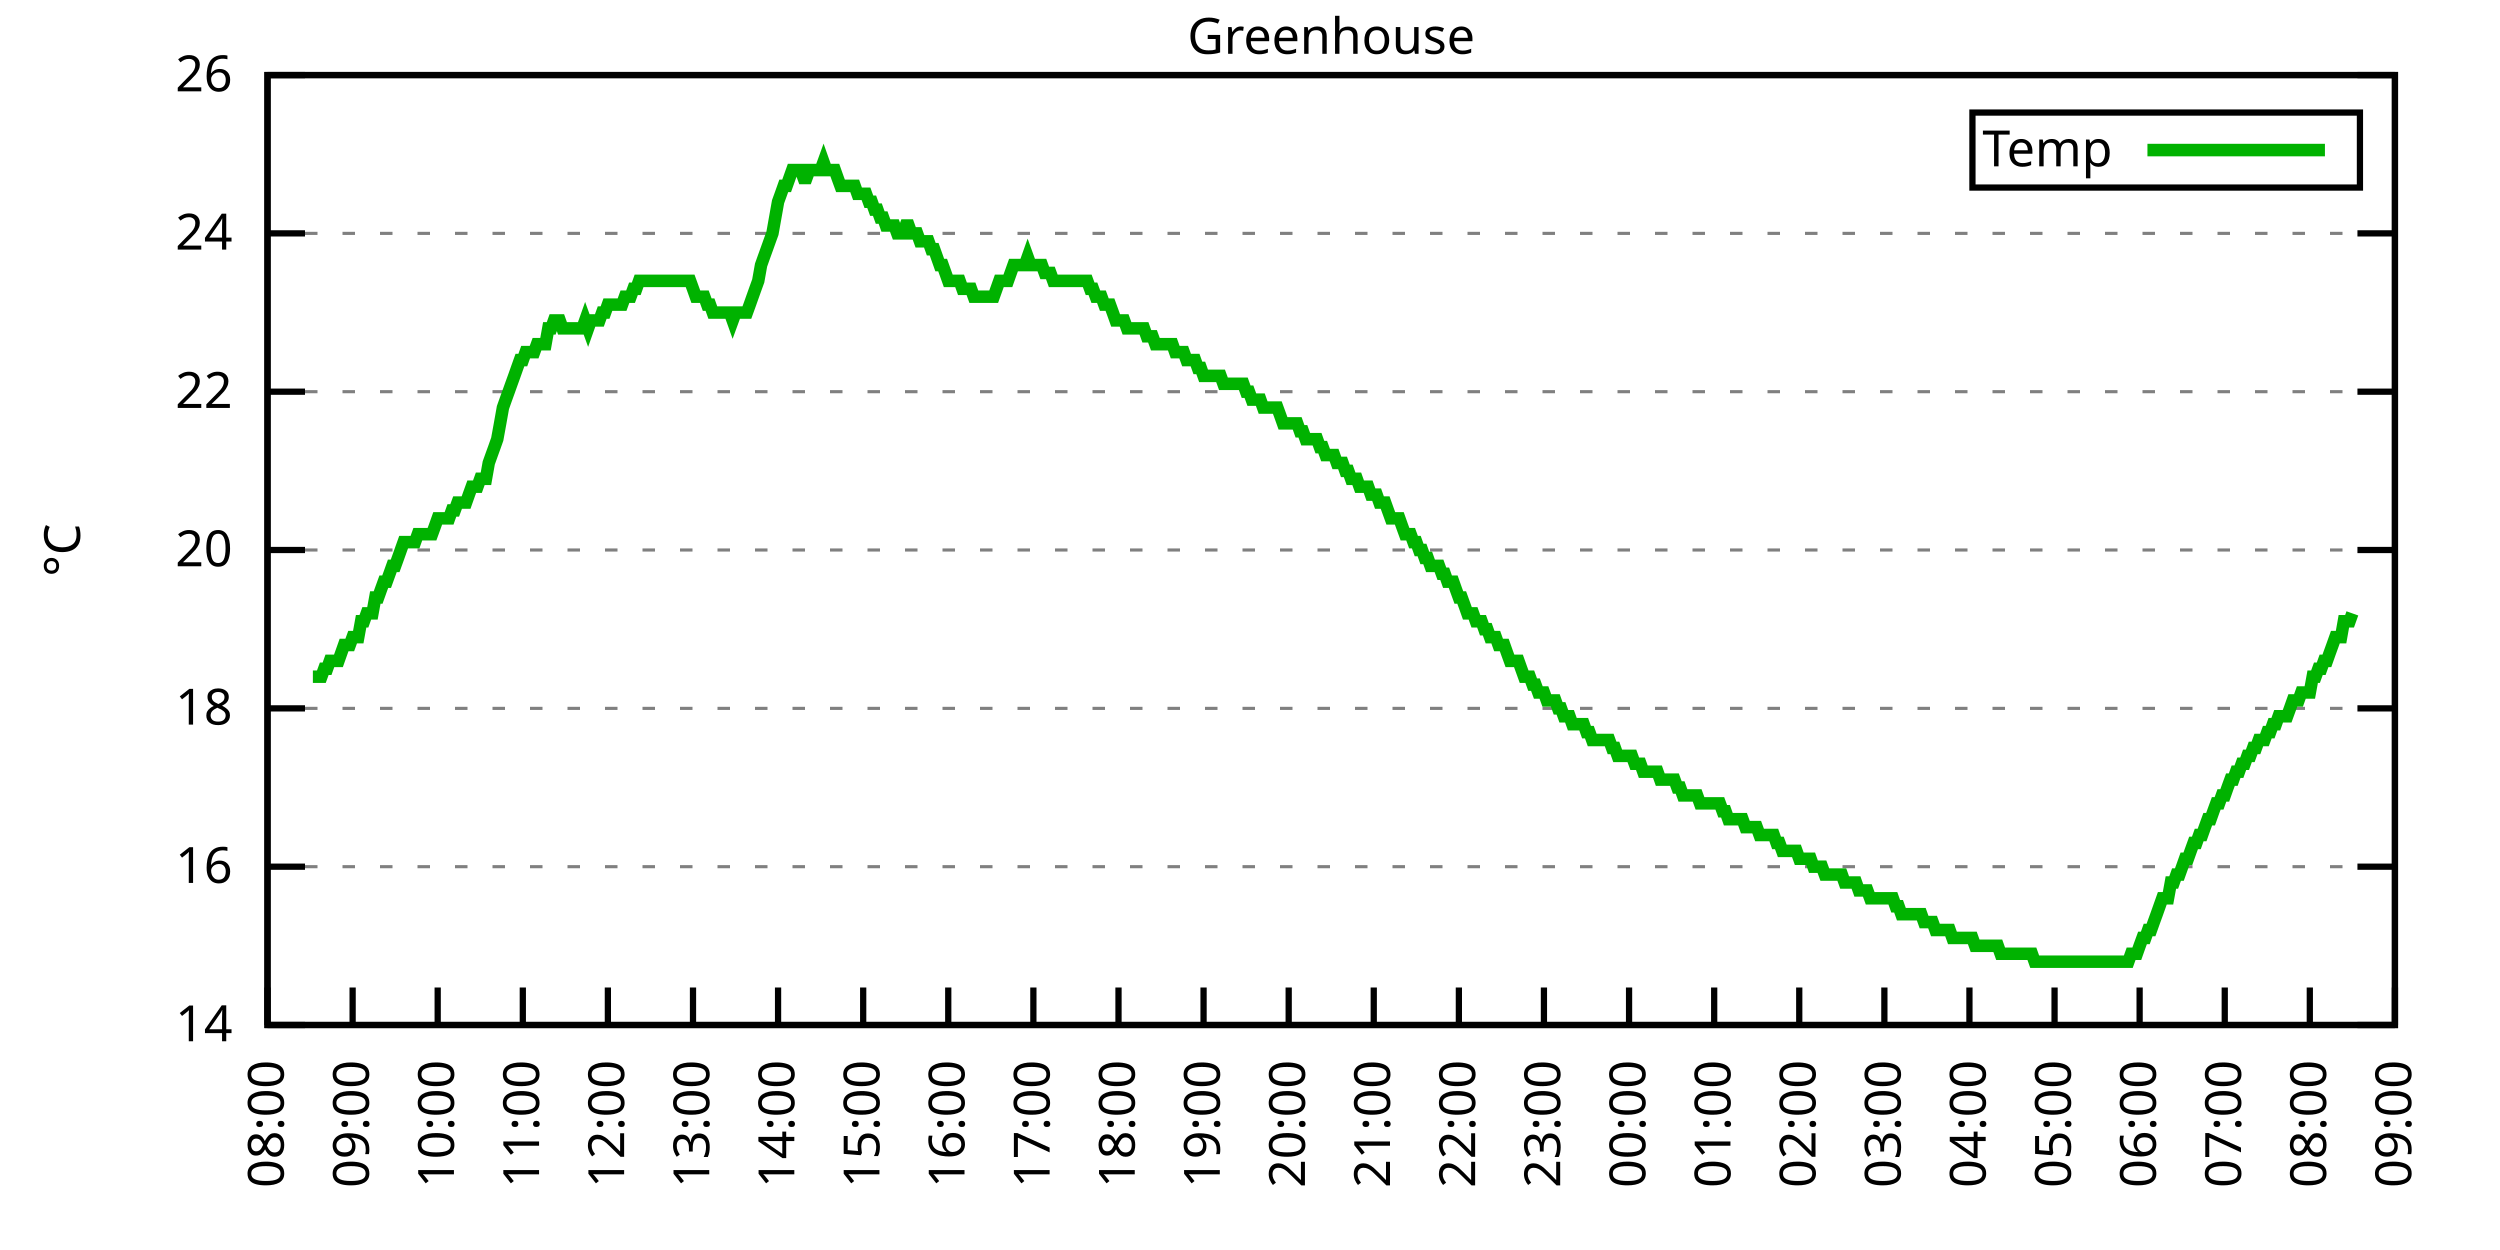
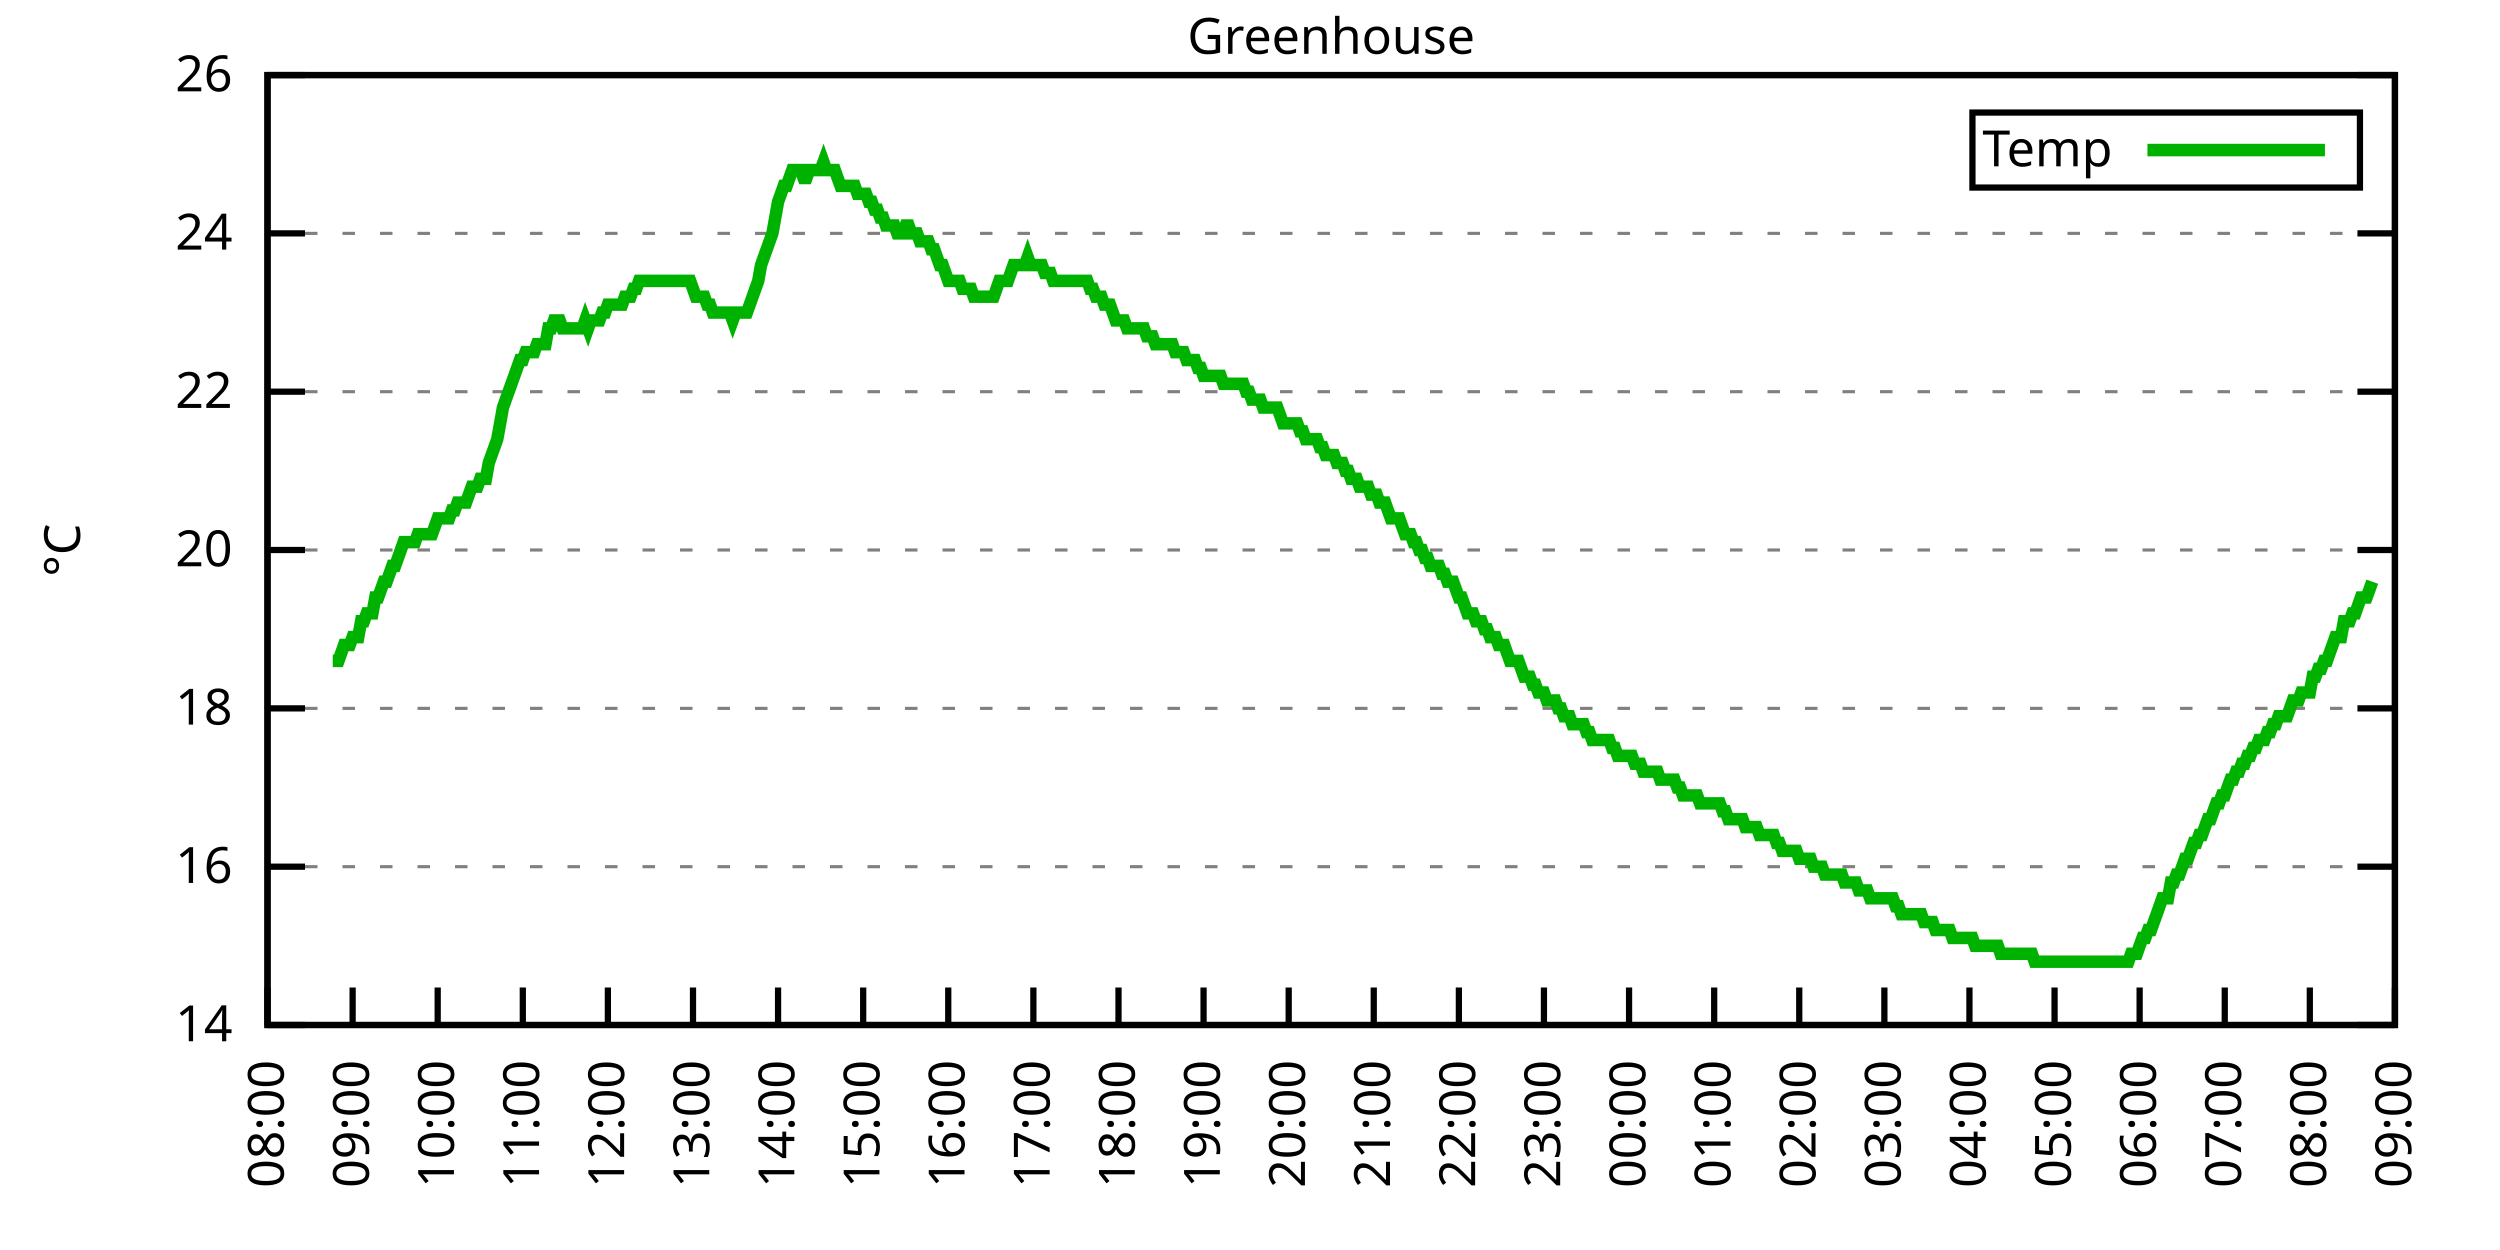
<svg xmlns="http://www.w3.org/2000/svg" xmlns:xlink="http://www.w3.org/1999/xlink" width="400" height="200" viewBox="0 0 400 200">
  <g id="gnuplot_canvas">
    <rect x="0" y="0" width="400" height="200" fill="none" />
    <defs>
      <circle id="gpDot" r="0.5" stroke-width="0.5" stroke="currentColor" />
      <path id="gpPt0" stroke-width="0.333" stroke="currentColor" d="M-1,0 h2 M0,-1 v2" />
      <path id="gpPt1" stroke-width="0.333" stroke="currentColor" d="M-1,-1 L1,1 M1,-1 L-1,1" />
      <path id="gpPt2" stroke-width="0.333" stroke="currentColor" d="M-1,0 L1,0 M0,-1 L0,1 M-1,-1 L1,1 M-1,1 L1,-1" />
      <rect id="gpPt3" stroke-width="0.333" stroke="currentColor" x="-1" y="-1" width="2" height="2" />
      <rect id="gpPt4" stroke-width="0.333" stroke="currentColor" fill="currentColor" x="-1" y="-1" width="2" height="2" />
      <circle id="gpPt5" stroke-width="0.333" stroke="currentColor" cx="0" cy="0" r="1" />
      <use xlink:href="#gpPt5" id="gpPt6" fill="currentColor" stroke="none" />
      <path id="gpPt7" stroke-width="0.333" stroke="currentColor" d="M0,-1.33 L-1.33,0.67 L1.33,0.67 z" />
      <use xlink:href="#gpPt7" id="gpPt8" fill="currentColor" stroke="none" />
      <use xlink:href="#gpPt7" id="gpPt9" stroke="currentColor" transform="rotate(180)" />
      <use xlink:href="#gpPt9" id="gpPt10" fill="currentColor" stroke="none" />
      <use xlink:href="#gpPt3" id="gpPt11" stroke="currentColor" transform="rotate(45)" />
      <use xlink:href="#gpPt11" id="gpPt12" fill="currentColor" stroke="none" />
      <path id="gpPt13" stroke-width="0.333" stroke="currentColor" d="M0,1.330 L1.265,0.411 L0.782,-1.067 L-0.782,-1.076 L-1.265,0.411 z" />
      <use xlink:href="#gpPt13" id="gpPt14" fill="currentColor" stroke="none" />
      <filter id="textbox" filterUnits="objectBoundingBox" x="0" y="0" height="1" width="1">
        <feFlood flood-color="white" flood-opacity="1" result="bgnd" />
        <feComposite in="SourceGraphic" in2="bgnd" operator="atop" />
      </filter>
      <filter id="greybox" filterUnits="objectBoundingBox" x="0" y="0" height="1" width="1">
        <feFlood flood-color="lightgrey" flood-opacity="1" result="grey" />
        <feComposite in="SourceGraphic" in2="grey" operator="atop" />
      </filter>
    </defs>
    <g fill="none" color="white" stroke="currentColor" stroke-width="1.00" stroke-linecap="butt" stroke-linejoin="miter">
</g>
    <g fill="none" color="black" stroke="currentColor" stroke-width="1.00" stroke-linecap="butt" stroke-linejoin="miter">
      <g stroke="none" shape-rendering="crispEdges">
        <polygon fill="rgb(255, 255, 255)" points="42.80,164.00 383.18,164.00 383.18,12.02 42.80,12.02 " />
      </g>
    </g>
    <g fill="none" color="black" stroke="currentColor" stroke-width="1.00" stroke-linecap="butt" stroke-linejoin="miter">
</g>
    <g fill="none" color="black" stroke="black" stroke-width="0.50" stroke-linecap="butt" stroke-linejoin="miter">
</g>
    <g fill="none" color="gray" stroke="currentColor" stroke-width="0.50" stroke-linecap="butt" stroke-linejoin="miter">
      <path stroke="gray" stroke-dasharray="2,4" class="gridline" d="M42.80,164.00 L383.19,164.00  " />
    </g>
    <g fill="none" color="gray" stroke="gray" stroke-width="1.00" stroke-linecap="butt" stroke-linejoin="miter">
</g>
    <g fill="none" color="black" stroke="currentColor" stroke-width="1.00" stroke-linecap="butt" stroke-linejoin="miter">
      <path stroke="black" d="M42.80,164.00 L48.80,164.00 M383.19,164.00 L377.19,164.00  " />
      <g transform="translate(37.20,166.60)" stroke="none" fill="black" font-family="Sans" font-size="8.00" text-anchor="end">
        <text>
          <tspan font-family="Sans"> 14</tspan>
        </text>
      </g>
    </g>
    <g fill="none" color="black" stroke="currentColor" stroke-width="1.00" stroke-linecap="butt" stroke-linejoin="miter">
</g>
    <g fill="none" color="black" stroke="black" stroke-width="0.50" stroke-linecap="butt" stroke-linejoin="miter">
</g>
    <g fill="none" color="gray" stroke="currentColor" stroke-width="0.50" stroke-linecap="butt" stroke-linejoin="miter">
      <path stroke="gray" stroke-dasharray="2,4" class="gridline" d="M42.80,138.67 L383.19,138.67  " />
    </g>
    <g fill="none" color="gray" stroke="gray" stroke-width="1.00" stroke-linecap="butt" stroke-linejoin="miter">
</g>
    <g fill="none" color="black" stroke="currentColor" stroke-width="1.00" stroke-linecap="butt" stroke-linejoin="miter">
      <path stroke="black" d="M42.80,138.67 L48.80,138.67 M383.19,138.67 L377.19,138.67  " />
      <g transform="translate(37.20,141.27)" stroke="none" fill="black" font-family="Sans" font-size="8.00" text-anchor="end">
        <text>
          <tspan font-family="Sans"> 16</tspan>
        </text>
      </g>
    </g>
    <g fill="none" color="black" stroke="currentColor" stroke-width="1.00" stroke-linecap="butt" stroke-linejoin="miter">
</g>
    <g fill="none" color="black" stroke="black" stroke-width="0.50" stroke-linecap="butt" stroke-linejoin="miter">
</g>
    <g fill="none" color="gray" stroke="currentColor" stroke-width="0.50" stroke-linecap="butt" stroke-linejoin="miter">
      <path stroke="gray" stroke-dasharray="2,4" class="gridline" d="M42.80,113.34 L383.19,113.34  " />
    </g>
    <g fill="none" color="gray" stroke="gray" stroke-width="1.00" stroke-linecap="butt" stroke-linejoin="miter">
</g>
    <g fill="none" color="black" stroke="currentColor" stroke-width="1.00" stroke-linecap="butt" stroke-linejoin="miter">
      <path stroke="black" d="M42.80,113.34 L48.80,113.34 M383.19,113.34 L377.19,113.34  " />
      <g transform="translate(37.20,115.94)" stroke="none" fill="black" font-family="Sans" font-size="8.00" text-anchor="end">
        <text>
          <tspan font-family="Sans"> 18</tspan>
        </text>
      </g>
    </g>
    <g fill="none" color="black" stroke="currentColor" stroke-width="1.00" stroke-linecap="butt" stroke-linejoin="miter">
</g>
    <g fill="none" color="black" stroke="black" stroke-width="0.50" stroke-linecap="butt" stroke-linejoin="miter">
</g>
    <g fill="none" color="gray" stroke="currentColor" stroke-width="0.50" stroke-linecap="butt" stroke-linejoin="miter">
      <path stroke="gray" stroke-dasharray="2,4" class="gridline" d="M42.80,88.00 L383.19,88.00  " />
    </g>
    <g fill="none" color="gray" stroke="gray" stroke-width="1.00" stroke-linecap="butt" stroke-linejoin="miter">
</g>
    <g fill="none" color="black" stroke="currentColor" stroke-width="1.00" stroke-linecap="butt" stroke-linejoin="miter">
      <path stroke="black" d="M42.80,88.00 L48.80,88.00 M383.19,88.00 L377.19,88.00  " />
      <g transform="translate(37.20,90.60)" stroke="none" fill="black" font-family="Sans" font-size="8.00" text-anchor="end">
        <text>
          <tspan font-family="Sans"> 20</tspan>
        </text>
      </g>
    </g>
    <g fill="none" color="black" stroke="currentColor" stroke-width="1.00" stroke-linecap="butt" stroke-linejoin="miter">
</g>
    <g fill="none" color="black" stroke="black" stroke-width="0.50" stroke-linecap="butt" stroke-linejoin="miter">
</g>
    <g fill="none" color="gray" stroke="currentColor" stroke-width="0.50" stroke-linecap="butt" stroke-linejoin="miter">
      <path stroke="gray" stroke-dasharray="2,4" class="gridline" d="M42.80,62.67 L383.19,62.67  " />
    </g>
    <g fill="none" color="gray" stroke="gray" stroke-width="1.00" stroke-linecap="butt" stroke-linejoin="miter">
</g>
    <g fill="none" color="black" stroke="currentColor" stroke-width="1.00" stroke-linecap="butt" stroke-linejoin="miter">
      <path stroke="black" d="M42.80,62.67 L48.80,62.67 M383.19,62.67 L377.19,62.67  " />
      <g transform="translate(37.20,65.27)" stroke="none" fill="black" font-family="Sans" font-size="8.00" text-anchor="end">
        <text>
          <tspan font-family="Sans"> 22</tspan>
        </text>
      </g>
    </g>
    <g fill="none" color="black" stroke="currentColor" stroke-width="1.00" stroke-linecap="butt" stroke-linejoin="miter">
</g>
    <g fill="none" color="black" stroke="black" stroke-width="0.50" stroke-linecap="butt" stroke-linejoin="miter">
</g>
    <g fill="none" color="gray" stroke="currentColor" stroke-width="0.50" stroke-linecap="butt" stroke-linejoin="miter">
      <path stroke="gray" stroke-dasharray="2,4" class="gridline" d="M42.80,37.34 L383.19,37.34  " />
    </g>
    <g fill="none" color="gray" stroke="gray" stroke-width="1.00" stroke-linecap="butt" stroke-linejoin="miter">
</g>
    <g fill="none" color="black" stroke="currentColor" stroke-width="1.00" stroke-linecap="butt" stroke-linejoin="miter">
      <path stroke="black" d="M42.80,37.34 L48.80,37.34 M383.19,37.34 L377.19,37.34  " />
      <g transform="translate(37.20,39.94)" stroke="none" fill="black" font-family="Sans" font-size="8.00" text-anchor="end">
        <text>
          <tspan font-family="Sans"> 24</tspan>
        </text>
      </g>
    </g>
    <g fill="none" color="black" stroke="currentColor" stroke-width="1.00" stroke-linecap="butt" stroke-linejoin="miter">
</g>
    <g fill="none" color="black" stroke="black" stroke-width="0.50" stroke-linecap="butt" stroke-linejoin="miter">
</g>
    <g fill="none" color="gray" stroke="currentColor" stroke-width="0.50" stroke-linecap="butt" stroke-linejoin="miter">
      <path stroke="gray" stroke-dasharray="2,4" class="gridline" d="M42.80,12.01 L383.19,12.01  " />
    </g>
    <g fill="none" color="gray" stroke="gray" stroke-width="1.00" stroke-linecap="butt" stroke-linejoin="miter">
</g>
    <g fill="none" color="black" stroke="currentColor" stroke-width="1.00" stroke-linecap="butt" stroke-linejoin="miter">
      <path stroke="black" d="M42.80,12.01 L48.80,12.01 M383.19,12.01 L377.19,12.01  " />
      <g transform="translate(37.20,14.61)" stroke="none" fill="black" font-family="Sans" font-size="8.00" text-anchor="end">
        <text>
          <tspan font-family="Sans"> 26</tspan>
        </text>
      </g>
    </g>
    <g fill="none" color="black" stroke="currentColor" stroke-width="1.00" stroke-linecap="butt" stroke-linejoin="miter">
      <path stroke="black" d="M42.80,164.00 L42.80,158.00  " />
      <g transform="translate(45.40,169.60) rotate(270.00)" stroke="none" fill="black" font-family="Sans" font-size="8.00" text-anchor="end">
        <text>
          <tspan font-family="Sans">08:00</tspan>
        </text>
      </g>
    </g>
    <g fill="none" color="black" stroke="currentColor" stroke-width="1.00" stroke-linecap="butt" stroke-linejoin="miter">
      <path stroke="black" d="M56.42,164.00 L56.42,158.00  " />
      <g transform="translate(59.02,169.60) rotate(270.00)" stroke="none" fill="black" font-family="Sans" font-size="8.00" text-anchor="end">
        <text>
          <tspan font-family="Sans">09:00</tspan>
        </text>
      </g>
    </g>
    <g fill="none" color="black" stroke="currentColor" stroke-width="1.00" stroke-linecap="butt" stroke-linejoin="miter">
      <path stroke="black" d="M70.03,164.00 L70.03,158.00  " />
      <g transform="translate(72.63,169.60) rotate(270.00)" stroke="none" fill="black" font-family="Sans" font-size="8.00" text-anchor="end">
        <text>
          <tspan font-family="Sans">10:00</tspan>
        </text>
      </g>
    </g>
    <g fill="none" color="black" stroke="currentColor" stroke-width="1.00" stroke-linecap="butt" stroke-linejoin="miter">
      <path stroke="black" d="M83.65,164.00 L83.65,158.00  " />
      <g transform="translate(86.25,169.60) rotate(270.00)" stroke="none" fill="black" font-family="Sans" font-size="8.00" text-anchor="end">
        <text>
          <tspan font-family="Sans">11:00</tspan>
        </text>
      </g>
    </g>
    <g fill="none" color="black" stroke="currentColor" stroke-width="1.00" stroke-linecap="butt" stroke-linejoin="miter">
      <path stroke="black" d="M97.26,164.00 L97.26,158.00  " />
      <g transform="translate(99.86,169.60) rotate(270.00)" stroke="none" fill="black" font-family="Sans" font-size="8.00" text-anchor="end">
        <text>
          <tspan font-family="Sans">12:00</tspan>
        </text>
      </g>
    </g>
    <g fill="none" color="black" stroke="currentColor" stroke-width="1.00" stroke-linecap="butt" stroke-linejoin="miter">
      <path stroke="black" d="M110.88,164.00 L110.88,158.00  " />
      <g transform="translate(113.48,169.60) rotate(270.00)" stroke="none" fill="black" font-family="Sans" font-size="8.00" text-anchor="end">
        <text>
          <tspan font-family="Sans">13:00</tspan>
        </text>
      </g>
    </g>
    <g fill="none" color="black" stroke="currentColor" stroke-width="1.00" stroke-linecap="butt" stroke-linejoin="miter">
      <path stroke="black" d="M124.49,164.00 L124.49,158.00  " />
      <g transform="translate(127.09,169.60) rotate(270.00)" stroke="none" fill="black" font-family="Sans" font-size="8.00" text-anchor="end">
        <text>
          <tspan font-family="Sans">14:00</tspan>
        </text>
      </g>
    </g>
    <g fill="none" color="black" stroke="currentColor" stroke-width="1.00" stroke-linecap="butt" stroke-linejoin="miter">
      <path stroke="black" d="M138.11,164.00 L138.11,158.00  " />
      <g transform="translate(140.71,169.60) rotate(270.00)" stroke="none" fill="black" font-family="Sans" font-size="8.00" text-anchor="end">
        <text>
          <tspan font-family="Sans">15:00</tspan>
        </text>
      </g>
    </g>
    <g fill="none" color="black" stroke="currentColor" stroke-width="1.00" stroke-linecap="butt" stroke-linejoin="miter">
      <path stroke="black" d="M151.72,164.00 L151.72,158.00  " />
      <g transform="translate(154.32,169.60) rotate(270.00)" stroke="none" fill="black" font-family="Sans" font-size="8.00" text-anchor="end">
        <text>
          <tspan font-family="Sans">16:00</tspan>
        </text>
      </g>
    </g>
    <g fill="none" color="black" stroke="currentColor" stroke-width="1.00" stroke-linecap="butt" stroke-linejoin="miter">
      <path stroke="black" d="M165.34,164.00 L165.34,158.00  " />
      <g transform="translate(167.94,169.60) rotate(270.00)" stroke="none" fill="black" font-family="Sans" font-size="8.00" text-anchor="end">
        <text>
          <tspan font-family="Sans">17:00</tspan>
        </text>
      </g>
    </g>
    <g fill="none" color="black" stroke="currentColor" stroke-width="1.00" stroke-linecap="butt" stroke-linejoin="miter">
      <path stroke="black" d="M178.96,164.00 L178.96,158.00  " />
      <g transform="translate(181.56,169.60) rotate(270.00)" stroke="none" fill="black" font-family="Sans" font-size="8.00" text-anchor="end">
        <text>
          <tspan font-family="Sans">18:00</tspan>
        </text>
      </g>
    </g>
    <g fill="none" color="black" stroke="currentColor" stroke-width="1.00" stroke-linecap="butt" stroke-linejoin="miter">
      <path stroke="black" d="M192.57,164.00 L192.57,158.00  " />
      <g transform="translate(195.17,169.60) rotate(270.00)" stroke="none" fill="black" font-family="Sans" font-size="8.00" text-anchor="end">
        <text>
          <tspan font-family="Sans">19:00</tspan>
        </text>
      </g>
    </g>
    <g fill="none" color="black" stroke="currentColor" stroke-width="1.00" stroke-linecap="butt" stroke-linejoin="miter">
      <path stroke="black" d="M206.19,164.00 L206.19,158.00  " />
      <g transform="translate(208.79,169.60) rotate(270.00)" stroke="none" fill="black" font-family="Sans" font-size="8.00" text-anchor="end">
        <text>
          <tspan font-family="Sans">20:00</tspan>
        </text>
      </g>
    </g>
    <g fill="none" color="black" stroke="currentColor" stroke-width="1.00" stroke-linecap="butt" stroke-linejoin="miter">
      <path stroke="black" d="M219.80,164.00 L219.80,158.00  " />
      <g transform="translate(222.40,169.60) rotate(270.00)" stroke="none" fill="black" font-family="Sans" font-size="8.00" text-anchor="end">
        <text>
          <tspan font-family="Sans">21:00</tspan>
        </text>
      </g>
    </g>
    <g fill="none" color="black" stroke="currentColor" stroke-width="1.00" stroke-linecap="butt" stroke-linejoin="miter">
      <path stroke="black" d="M233.42,164.00 L233.42,158.00  " />
      <g transform="translate(236.02,169.60) rotate(270.00)" stroke="none" fill="black" font-family="Sans" font-size="8.00" text-anchor="end">
        <text>
          <tspan font-family="Sans">22:00</tspan>
        </text>
      </g>
    </g>
    <g fill="none" color="black" stroke="currentColor" stroke-width="1.00" stroke-linecap="butt" stroke-linejoin="miter">
      <path stroke="black" d="M247.03,164.00 L247.03,158.00  " />
      <g transform="translate(249.63,169.60) rotate(270.00)" stroke="none" fill="black" font-family="Sans" font-size="8.00" text-anchor="end">
        <text>
          <tspan font-family="Sans">23:00</tspan>
        </text>
      </g>
    </g>
    <g fill="none" color="black" stroke="currentColor" stroke-width="1.00" stroke-linecap="butt" stroke-linejoin="miter">
      <path stroke="black" d="M260.65,164.00 L260.65,158.00  " />
      <g transform="translate(263.25,169.60) rotate(270.00)" stroke="none" fill="black" font-family="Sans" font-size="8.00" text-anchor="end">
        <text>
          <tspan font-family="Sans">00:00</tspan>
        </text>
      </g>
    </g>
    <g fill="none" color="black" stroke="currentColor" stroke-width="1.00" stroke-linecap="butt" stroke-linejoin="miter">
      <path stroke="black" d="M274.27,164.00 L274.27,158.00  " />
      <g transform="translate(276.87,169.60) rotate(270.00)" stroke="none" fill="black" font-family="Sans" font-size="8.00" text-anchor="end">
        <text>
          <tspan font-family="Sans">01:00</tspan>
        </text>
      </g>
    </g>
    <g fill="none" color="black" stroke="currentColor" stroke-width="1.00" stroke-linecap="butt" stroke-linejoin="miter">
      <path stroke="black" d="M287.88,164.00 L287.88,158.00  " />
      <g transform="translate(290.48,169.60) rotate(270.00)" stroke="none" fill="black" font-family="Sans" font-size="8.00" text-anchor="end">
        <text>
          <tspan font-family="Sans">02:00</tspan>
        </text>
      </g>
    </g>
    <g fill="none" color="black" stroke="currentColor" stroke-width="1.00" stroke-linecap="butt" stroke-linejoin="miter">
      <path stroke="black" d="M301.50,164.00 L301.50,158.00  " />
      <g transform="translate(304.10,169.60) rotate(270.00)" stroke="none" fill="black" font-family="Sans" font-size="8.00" text-anchor="end">
        <text>
          <tspan font-family="Sans">03:00</tspan>
        </text>
      </g>
    </g>
    <g fill="none" color="black" stroke="currentColor" stroke-width="1.00" stroke-linecap="butt" stroke-linejoin="miter">
      <path stroke="black" d="M315.11,164.00 L315.11,158.00  " />
      <g transform="translate(317.71,169.60) rotate(270.00)" stroke="none" fill="black" font-family="Sans" font-size="8.00" text-anchor="end">
        <text>
          <tspan font-family="Sans">04:00</tspan>
        </text>
      </g>
    </g>
    <g fill="none" color="black" stroke="currentColor" stroke-width="1.00" stroke-linecap="butt" stroke-linejoin="miter">
      <path stroke="black" d="M328.73,164.00 L328.73,158.00  " />
      <g transform="translate(331.33,169.60) rotate(270.00)" stroke="none" fill="black" font-family="Sans" font-size="8.00" text-anchor="end">
        <text>
          <tspan font-family="Sans">05:00</tspan>
        </text>
      </g>
    </g>
    <g fill="none" color="black" stroke="currentColor" stroke-width="1.00" stroke-linecap="butt" stroke-linejoin="miter">
      <path stroke="black" d="M342.34,164.00 L342.34,158.00  " />
      <g transform="translate(344.94,169.60) rotate(270.00)" stroke="none" fill="black" font-family="Sans" font-size="8.00" text-anchor="end">
        <text>
          <tspan font-family="Sans">06:00</tspan>
        </text>
      </g>
    </g>
    <g fill="none" color="black" stroke="currentColor" stroke-width="1.00" stroke-linecap="butt" stroke-linejoin="miter">
      <path stroke="black" d="M355.96,164.00 L355.96,158.00  " />
      <g transform="translate(358.56,169.60) rotate(270.00)" stroke="none" fill="black" font-family="Sans" font-size="8.00" text-anchor="end">
        <text>
          <tspan font-family="Sans">07:00</tspan>
        </text>
      </g>
    </g>
    <g fill="none" color="black" stroke="currentColor" stroke-width="1.00" stroke-linecap="butt" stroke-linejoin="miter">
      <path stroke="black" d="M369.57,164.00 L369.57,158.00  " />
      <g transform="translate(372.17,169.60) rotate(270.00)" stroke="none" fill="black" font-family="Sans" font-size="8.00" text-anchor="end">
        <text>
          <tspan font-family="Sans">08:00</tspan>
        </text>
      </g>
    </g>
    <g fill="none" color="black" stroke="currentColor" stroke-width="1.00" stroke-linecap="butt" stroke-linejoin="miter">
      <path stroke="black" d="M383.19,164.00 L383.19,158.00  " />
      <g transform="translate(385.79,169.60) rotate(270.00)" stroke="none" fill="black" font-family="Sans" font-size="8.00" text-anchor="end">
        <text>
          <tspan font-family="Sans">09:00</tspan>
        </text>
      </g>
    </g>
    <g fill="none" color="black" stroke="currentColor" stroke-width="1.00" stroke-linecap="butt" stroke-linejoin="miter">
</g>
    <g fill="none" color="black" stroke="currentColor" stroke-width="1.00" stroke-linecap="butt" stroke-linejoin="miter">
      <path stroke="black" d="M42.80,12.01 L42.80,164.00 L383.19,164.00 L383.19,12.01 L42.80,12.01 Z  " />
    </g>
    <g fill="none" color="black" stroke="currentColor" stroke-width="1.00" stroke-linecap="butt" stroke-linejoin="miter">
</g>
    <g fill="none" color="black" stroke="currentColor" stroke-width="1.00" stroke-linecap="butt" stroke-linejoin="miter">
      <path stroke="black" d="M315.59,30.01 L315.59,18.01 L377.59,18.01 L377.59,30.01 L315.59,30.01 Z  " />
    </g>
    <g id="Greenhouse_plot_1">
      <g fill="none" color="white" stroke="black" stroke-width="2.00" stroke-linecap="butt" stroke-linejoin="miter">
</g>
      <g fill="none" color="black" stroke="currentColor" stroke-width="2.00" stroke-linecap="butt" stroke-linejoin="miter">
        <g transform="translate(337.99,26.61)" stroke="none" fill="black" font-family="Sans" font-size="8.00" text-anchor="end">
          <text>
            <tspan font-family="Sans">Temp</tspan>
          </text>
        </g>
      </g>
      <g fill="none" color="black" stroke="currentColor" stroke-width="2.00" stroke-linecap="butt" stroke-linejoin="miter">
-         <path stroke="rgb(  0, 178,   0)" d="M343.59,24.01 L371.99,24.01 M50.06,108.27 L50.52,108.27 L50.97,108.27 L51.42,108.27 L51.88,107.00 L52.33,107.00   L52.78,105.74 L53.24,105.74 L53.69,105.74 L54.15,105.74 L54.60,104.47 L55.05,103.20 L55.51,103.20 L55.96,103.20   L56.42,101.94 L56.87,101.94 L57.32,101.94 L57.78,99.40 L58.23,99.40 L58.68,98.14 L59.14,98.14 L59.59,98.14   L60.05,95.60 L60.50,95.60 L60.95,94.34 L61.41,93.07 L61.86,93.07 L62.32,91.80 L62.77,90.54 L63.22,90.54   L63.68,89.27 L64.13,88.00 L64.58,86.74 L65.04,86.74 L65.49,86.74 L65.95,86.74 L66.40,86.74 L66.85,85.47   L67.31,85.47 L67.76,85.47 L68.22,85.47 L68.67,85.47 L69.12,85.47 L69.58,84.21 L70.03,82.94 L70.49,82.94   L70.94,82.94 L71.39,82.94 L71.85,82.94 L72.30,81.67 L72.75,81.67 L73.21,80.41 L73.66,80.41 L74.12,80.41   L74.57,80.41 L75.02,79.14 L75.48,77.87 L75.93,77.87 L76.39,77.87 L76.84,76.61 L77.29,76.61 L77.75,76.61   L78.20,74.07 L78.65,72.81 L79.11,71.54 L79.56,70.27 L80.02,67.74 L80.47,65.21 L80.92,63.94 L81.38,62.67   L81.83,61.41 L82.29,60.14 L82.74,58.87 L83.19,57.61 L83.65,57.61 L84.10,56.34 L84.55,56.34 L85.01,56.34   L85.46,56.34 L85.92,55.07 L86.37,55.07 L86.82,55.07 L87.28,55.07 L87.73,52.54 L88.19,52.54 L88.64,51.27   L89.09,51.27 L89.55,51.27 L90.00,52.54 L90.45,52.54 L90.91,52.54 L91.36,52.54 L91.82,52.54 L92.27,52.54   L92.72,52.54 L93.18,52.54 L93.63,51.27 L94.09,52.54 L94.54,51.27 L94.99,51.27 L95.45,51.27 L95.90,51.27   L96.35,50.01 L96.81,50.01 L97.26,48.74 L97.72,48.74 L98.17,48.74 L98.62,48.74 L99.08,48.74 L99.53,48.74   L99.99,47.47 L100.44,47.47 L100.89,47.47 L101.35,46.21 L101.80,46.21 L102.25,44.94 L102.71,44.94 L103.16,44.94   L103.62,44.94 L104.07,44.94 L104.52,44.94 L104.98,44.94 L105.43,44.94 L105.89,44.94 L106.34,44.94 L106.79,44.94   L107.25,44.94 L107.70,44.94 L108.15,44.94 L108.61,44.94 L109.06,44.94 L109.52,44.94 L109.97,44.94 L110.42,44.94   L110.88,46.21 L111.33,47.47 L111.79,47.47 L112.24,47.47 L112.69,47.47 L113.15,48.74 L113.60,48.74 L114.05,50.01   L114.51,50.01 L114.96,50.01 L115.42,50.01 L115.87,50.01 L116.32,50.01 L116.78,50.01 L117.23,51.27 L117.69,50.01   L118.14,50.01 L118.59,50.01 L119.05,50.01 L119.50,50.01 L119.96,48.74 L120.41,47.47 L120.86,46.21 L121.32,44.94   L121.77,42.41 L122.22,41.14 L122.68,39.87 L123.13,38.61 L123.59,37.34 L124.04,34.81 L124.49,32.28 L124.95,31.01   L125.40,29.74 L125.86,29.74 L126.31,28.48 L126.76,27.21 L127.22,27.21 L127.67,27.21 L128.12,27.21 L128.58,28.48   L129.03,28.48 L129.49,27.21 L129.94,27.21 L130.39,27.21 L130.85,27.21 L131.30,27.21 L131.76,25.94 L132.21,27.21   L132.66,27.21 L133.12,27.21 L133.57,27.21 L134.02,28.48 L134.48,29.74 L134.93,29.74 L135.39,29.74 L135.84,29.74   L136.29,29.74 L136.75,29.74 L137.20,31.01 L137.66,31.01 L138.11,31.01 L138.56,31.01 L139.02,32.28 L139.47,32.28   L139.92,33.54 L140.38,33.54 L140.83,34.81 L141.29,34.81 L141.74,36.08 L142.19,36.08 L142.65,36.08 L143.10,36.08   L143.56,37.34 L144.01,37.34 L144.46,37.34 L144.92,36.08 L145.37,36.08 L145.82,37.34 L146.28,37.34 L146.73,37.34   L147.19,38.61 L147.64,38.61 L148.09,38.61 L148.55,38.61 L149.00,39.87 L149.46,39.87 L149.91,41.14 L150.36,42.41   L150.82,42.41 L151.27,43.67 L151.72,44.94 L152.18,44.94 L152.63,44.94 L153.09,44.94 L153.54,44.94 L153.99,46.21   L154.45,46.21 L154.90,46.21 L155.36,46.21 L155.81,47.47 L156.26,47.47 L156.72,47.47 L157.17,47.47 L157.62,47.47   L158.08,47.47 L158.53,47.47 L158.99,47.47 L159.44,46.21 L159.89,44.94 L160.35,44.94 L160.80,44.94 L161.26,44.94   L161.71,43.67 L162.16,42.41 L162.62,42.41 L163.07,42.41 L163.52,42.41 L163.98,42.41 L164.43,41.14 L164.89,42.41   L165.34,42.41 L165.79,42.41 L166.25,42.41 L166.70,42.41 L167.16,43.67 L167.61,43.67 L168.06,43.67 L168.52,44.94   L168.97,44.94 L169.43,44.94 L169.88,44.94 L170.33,44.94 L170.79,44.94 L171.24,44.94 L171.69,44.94 L172.15,44.94   L172.60,44.94 L173.06,44.94 L173.51,44.94 L173.96,44.94 L174.42,46.21 L174.87,46.21 L175.33,47.47 L175.78,47.47   L176.23,47.47 L176.69,48.74 L177.14,48.74 L177.59,48.74 L178.05,50.01 L178.50,51.27 L178.96,51.27 L179.41,51.27   L179.86,51.27 L180.32,52.54 L180.77,52.54 L181.23,52.54 L181.68,52.54 L182.13,52.54 L182.59,52.54 L183.04,52.54   L183.49,53.81 L183.95,53.81 L184.40,53.81 L184.86,55.07 L185.31,55.07 L185.76,55.07 L186.22,55.07 L186.67,55.07   L187.13,55.07 L187.58,55.07 L188.03,56.34 L188.49,56.34 L188.94,56.34 L189.39,56.34 L189.85,57.61 L190.30,57.61   L190.76,57.61 L191.21,57.61 L191.66,58.87 L192.12,58.87 L192.57,60.14 L193.03,60.14 L193.48,60.14 L193.93,60.14   L194.39,60.14 L194.84,60.14 L195.29,60.14 L195.75,61.41 L196.20,61.41 L196.66,61.41 L197.11,61.41 L197.56,61.41   L198.02,61.41 L198.47,61.41 L198.93,61.41 L199.38,62.67 L199.83,62.67 L200.29,63.94 L200.74,63.94 L201.19,63.94   L201.65,63.94 L202.10,65.21 L202.56,65.21 L203.01,65.21 L203.46,65.21 L203.92,65.21 L204.37,65.21 L204.83,66.47   L205.28,67.74 L205.73,67.74 L206.19,67.74 L206.64,67.74 L207.09,67.74 L207.55,67.74 L208.00,69.01 L208.46,69.01   L208.91,70.27 L209.36,70.27 L209.82,70.27 L210.27,70.27 L210.73,70.27 L211.18,71.54 L211.63,71.54 L212.09,72.81   L212.54,72.81 L213.00,72.81 L213.45,72.81 L213.90,74.07 L214.36,74.07 L214.81,74.07 L215.26,75.34 L215.72,75.34   L216.17,76.61 L216.63,76.61 L217.08,76.61 L217.53,77.87 L217.99,77.87 L218.44,77.87 L218.90,77.87 L219.35,79.14   L219.80,79.14 L220.26,79.14 L220.71,80.41 L221.16,80.41 L221.62,80.41 L222.07,81.67 L222.53,82.94 L222.98,82.94   L223.43,82.94 L223.89,82.94 L224.34,84.21 L224.80,85.47 L225.25,85.47 L225.70,85.47 L226.16,86.74 L226.61,86.74   L227.06,88.00 L227.52,88.00 L227.97,89.27 L228.43,89.27 L228.88,90.54 L229.33,90.54 L229.79,90.54 L230.24,90.54   L230.70,91.80 L231.15,91.80 L231.60,93.07 L232.06,93.07 L232.51,93.07 L232.96,94.34 L233.42,95.60 L233.87,95.60   L234.33,96.87 L234.78,98.14 L235.23,98.14 L235.69,98.14 L236.14,99.40 L236.60,99.40 L237.05,99.40 L237.50,100.67   L237.96,100.67 L238.41,101.94 L238.86,101.94 L239.32,101.94 L239.77,103.20 L240.23,103.20 L240.68,103.20 L241.13,104.47   L241.59,105.74 L242.04,105.74 L242.50,105.74 L242.95,105.74 L243.40,107.00 L243.86,108.27 L244.31,108.27 L244.76,108.27   L245.22,109.54 L245.67,109.54 L246.13,110.80 L246.58,110.80 L247.03,110.80 L247.49,112.07 L247.94,112.07 L248.40,112.07   L248.85,112.07 L249.30,113.34 L249.76,113.34 L250.21,114.60 L250.66,114.60 L251.12,114.60 L251.57,115.87 L252.03,115.87   L252.48,115.87 L252.93,115.87 L253.39,115.87 L253.84,117.14 L254.30,117.14 L254.75,118.40 L255.20,118.40 L255.66,118.40   L256.11,118.40 L256.56,118.40 L257.02,118.40 L257.47,118.40 L257.93,119.67 L258.38,119.67 L258.83,120.94 L259.29,120.94   L259.74,120.94 L260.20,120.94 L260.65,120.94 L261.10,120.94 L261.56,122.20 L262.01,122.20 L262.47,122.20 L262.92,123.47   L263.37,123.47 L263.83,123.47 L264.28,123.47 L264.73,123.47 L265.19,123.47 L265.64,124.74 L266.10,124.74 L266.55,124.74   L267.00,124.74 L267.46,124.74 L267.91,124.74 L268.37,126.00 L268.82,126.00 L269.27,127.27 L269.73,127.27 L270.18,127.27   L270.63,127.27 L271.09,127.27 L271.54,127.27 L272.00,128.54 L272.45,128.54 L272.90,128.54 L273.36,128.54 L273.81,128.54   L274.27,128.54 L274.72,128.54 L275.17,128.54 L275.63,129.80 L276.08,129.80 L276.53,131.07 L276.99,131.07 L277.44,131.07   L277.90,131.07 L278.35,131.07 L278.80,131.07 L279.26,132.34 L279.71,132.34 L280.17,132.34 L280.62,132.34 L281.07,132.34   L281.53,133.60 L281.98,133.60 L282.43,133.60 L282.89,133.60 L283.34,133.60 L283.80,133.60 L284.25,134.87 L284.70,134.87   L285.16,136.14 L285.61,136.14 L286.07,136.14 L286.52,136.14 L286.97,136.14 L287.43,136.14 L287.88,137.40 L288.33,137.40   L288.79,137.40 L289.24,137.40 L289.70,137.40 L290.15,138.67 L290.60,138.67 L291.06,138.67 L291.51,138.67 L291.97,139.93   L292.42,139.93 L292.87,139.93 L293.33,139.93 L293.78,139.93 L294.23,139.93 L294.69,139.93 L295.14,141.20 L295.60,141.20   L296.05,141.20 L296.50,141.20 L296.96,141.20 L297.41,142.47 L297.87,142.47 L298.32,142.47 L298.77,142.47 L299.23,143.73   L299.68,143.73 L300.13,143.73 L300.59,143.73 L301.04,143.73 L301.50,143.73 L301.95,143.73 L302.40,143.73 L302.86,143.73   L303.31,145.00 L303.77,145.00 L304.22,146.27 L304.67,146.27 L305.13,146.27 L305.58,146.27 L306.03,146.27 L306.49,146.27   L306.94,146.27 L307.40,146.27 L307.85,147.53 L308.30,147.53 L308.76,147.53 L309.21,147.53 L309.67,148.80 L310.12,148.80   L310.57,148.80 L311.03,148.80 L311.48,148.80 L311.94,148.80 L312.39,150.07 L312.84,150.07 L313.30,150.07 L313.75,150.07   L314.20,150.07 L314.66,150.07 L315.11,150.07 L315.57,150.07 L316.02,151.33 L316.47,151.33 L316.93,151.33 L317.38,151.33   L317.84,151.33 L318.29,151.33 L318.74,151.33 L319.20,151.33 L319.65,151.33 L320.10,152.60 L320.56,152.60 L321.01,152.60   L321.47,152.60 L321.92,152.60 L322.37,152.60 L322.83,152.60 L323.28,152.60 L323.74,152.60 L324.19,152.60 L324.64,152.60   L325.10,152.60 L325.55,153.87 L326.00,153.87 L326.46,153.87 L326.91,153.87 L327.37,153.87 L327.82,153.87 L328.27,153.87   L328.73,153.87 L329.18,153.87 L329.64,153.87 L330.09,153.87 L330.54,153.87 L331.00,153.87 L331.45,153.87 L331.90,153.87   L332.36,153.87 L332.81,153.87 L333.27,153.87 L333.72,153.87 L334.17,153.87 L334.63,153.87 L335.08,153.87 L335.54,153.87   L335.99,153.87 L336.44,153.87 L336.90,153.87 L337.35,153.87 L337.80,153.87 L338.26,153.87 L338.71,153.87 L339.17,153.87   L339.62,153.87 L340.07,153.87 L340.53,153.87 L340.98,152.60 L341.44,152.60 L341.89,152.60 L342.34,151.33 L342.80,150.07   L343.25,150.07 L343.70,148.80 L344.16,148.80 L344.61,147.53 L345.07,146.27 L345.52,145.00 L345.97,143.73 L346.43,143.73   L346.88,143.73 L347.34,141.20 L347.79,141.20 L348.24,139.93 L348.70,139.93 L349.15,138.67 L349.60,137.40 L350.06,137.40   L350.51,136.14 L350.97,134.87 L351.42,134.87 L351.87,133.60 L352.33,133.60 L352.78,132.34 L353.24,131.07 L353.69,131.07   L354.14,129.80 L354.60,128.54 L355.05,128.54 L355.50,127.27 L355.96,127.27 L356.41,126.00 L356.87,124.74 L357.32,124.74   L357.77,123.47 L358.23,123.47 L358.68,122.20 L359.14,122.20 L359.59,120.94 L360.04,120.94 L360.50,119.67 L360.95,119.67   L361.41,118.40 L361.86,118.40 L362.31,118.40 L362.77,117.14 L363.22,117.14 L363.67,115.87 L364.13,115.87 L364.58,114.60   L365.04,114.60 L365.49,114.60 L365.94,114.60 L366.40,113.34 L366.85,112.07 L367.31,112.07 L367.76,112.07 L368.21,110.80   L368.67,110.80 L369.12,110.80 L369.57,110.80 L370.03,108.27 L370.48,108.27 L370.94,107.00 L371.39,107.00 L371.84,105.74   L372.30,105.74 L372.75,104.47 L373.21,103.20 L373.66,101.94 L374.11,101.94 L374.57,101.94 L375.02,99.40 L375.47,99.40   L375.93,99.40 L376.38,98.14  " />
+         <path stroke="rgb(  0, 178,   0)" d="M343.59,24.01 L371.99,24.01 M53.24,105.74 L53.69,105.74 L54.15,105.74 L54.60,104.47 L55.05,103.20 L55.51,103.20   L55.96,103.20 L56.42,101.94 L56.87,101.94 L57.32,101.94 L57.78,99.40 L58.23,99.40 L58.68,98.14 L59.14,98.14   L59.59,98.14 L60.05,95.60 L60.50,95.60 L60.95,94.34 L61.41,93.07 L61.86,93.07 L62.32,91.80 L62.77,90.54   L63.22,90.54 L63.68,89.27 L64.13,88.00 L64.58,86.74 L65.04,86.74 L65.49,86.74 L65.95,86.74 L66.40,86.74   L66.85,85.47 L67.31,85.47 L67.76,85.47 L68.22,85.47 L68.67,85.47 L69.12,85.47 L69.58,84.21 L70.03,82.94   L70.49,82.94 L70.94,82.94 L71.39,82.94 L71.85,82.94 L72.30,81.67 L72.75,81.67 L73.21,80.41 L73.66,80.41   L74.12,80.41 L74.57,80.41 L75.02,79.14 L75.48,77.87 L75.93,77.87 L76.39,77.87 L76.84,76.61 L77.29,76.61   L77.75,76.61 L78.20,74.07 L78.65,72.81 L79.11,71.54 L79.56,70.27 L80.02,67.74 L80.47,65.21 L80.92,63.94   L81.38,62.67 L81.83,61.41 L82.29,60.14 L82.74,58.87 L83.19,57.61 L83.65,57.61 L84.10,56.34 L84.55,56.34   L85.01,56.34 L85.46,56.34 L85.92,55.07 L86.37,55.07 L86.82,55.07 L87.28,55.07 L87.73,52.54 L88.19,52.54   L88.64,51.27 L89.09,51.27 L89.55,51.27 L90.00,52.54 L90.45,52.54 L90.91,52.54 L91.36,52.54 L91.82,52.54   L92.27,52.54 L92.72,52.54 L93.18,52.54 L93.63,51.27 L94.09,52.54 L94.54,51.27 L94.99,51.27 L95.45,51.27   L95.90,51.27 L96.35,50.01 L96.81,50.01 L97.26,48.74 L97.72,48.74 L98.17,48.74 L98.62,48.74 L99.08,48.74   L99.53,48.74 L99.99,47.47 L100.44,47.47 L100.89,47.47 L101.35,46.21 L101.80,46.21 L102.25,44.94 L102.71,44.94   L103.16,44.94 L103.62,44.94 L104.07,44.94 L104.52,44.94 L104.98,44.94 L105.43,44.94 L105.89,44.94 L106.34,44.94   L106.79,44.94 L107.25,44.94 L107.70,44.94 L108.15,44.94 L108.61,44.94 L109.06,44.94 L109.52,44.94 L109.97,44.94   L110.42,44.94 L110.88,46.21 L111.33,47.47 L111.79,47.47 L112.24,47.47 L112.69,47.47 L113.15,48.74 L113.60,48.74   L114.05,50.01 L114.51,50.01 L114.96,50.01 L115.42,50.01 L115.87,50.01 L116.32,50.01 L116.78,50.01 L117.23,51.27   L117.69,50.01 L118.14,50.01 L118.59,50.01 L119.05,50.01 L119.50,50.01 L119.96,48.74 L120.41,47.47 L120.86,46.21   L121.32,44.94 L121.77,42.41 L122.22,41.14 L122.68,39.87 L123.13,38.61 L123.59,37.34 L124.04,34.81 L124.49,32.28   L124.95,31.01 L125.40,29.74 L125.86,29.74 L126.31,28.48 L126.76,27.21 L127.22,27.21 L127.67,27.21 L128.12,27.21   L128.58,28.48 L129.03,28.48 L129.49,27.21 L129.94,27.21 L130.39,27.21 L130.85,27.21 L131.30,27.21 L131.76,25.94   L132.21,27.21 L132.66,27.21 L133.12,27.21 L133.57,27.21 L134.02,28.48 L134.48,29.74 L134.93,29.74 L135.39,29.74   L135.84,29.74 L136.29,29.74 L136.75,29.74 L137.20,31.01 L137.66,31.01 L138.11,31.01 L138.56,31.01 L139.02,32.28   L139.47,32.28 L139.92,33.54 L140.38,33.54 L140.83,34.81 L141.29,34.81 L141.74,36.08 L142.19,36.08 L142.65,36.08   L143.10,36.08 L143.56,37.34 L144.01,37.34 L144.46,37.34 L144.92,36.08 L145.37,36.08 L145.82,37.34 L146.28,37.34   L146.73,37.34 L147.19,38.61 L147.64,38.61 L148.09,38.61 L148.55,38.61 L149.00,39.87 L149.46,39.87 L149.91,41.14   L150.36,42.41 L150.82,42.41 L151.27,43.67 L151.72,44.94 L152.18,44.94 L152.63,44.94 L153.09,44.94 L153.54,44.94   L153.99,46.21 L154.45,46.21 L154.90,46.21 L155.36,46.21 L155.81,47.47 L156.26,47.47 L156.72,47.47 L157.17,47.47   L157.62,47.47 L158.08,47.47 L158.53,47.47 L158.99,47.47 L159.44,46.21 L159.89,44.94 L160.35,44.94 L160.80,44.94   L161.26,44.94 L161.71,43.67 L162.16,42.41 L162.62,42.41 L163.07,42.41 L163.52,42.41 L163.98,42.41 L164.43,41.14   L164.89,42.41 L165.34,42.41 L165.79,42.41 L166.25,42.41 L166.70,42.41 L167.16,43.67 L167.61,43.67 L168.06,43.67   L168.52,44.94 L168.97,44.94 L169.43,44.94 L169.88,44.94 L170.33,44.94 L170.79,44.94 L171.24,44.94 L171.69,44.94   L172.15,44.94 L172.60,44.94 L173.06,44.94 L173.51,44.94 L173.96,44.94 L174.42,46.21 L174.87,46.21 L175.33,47.47   L175.78,47.47 L176.23,47.47 L176.69,48.74 L177.14,48.74 L177.59,48.74 L178.05,50.01 L178.50,51.27 L178.96,51.27   L179.41,51.27 L179.86,51.27 L180.32,52.54 L180.77,52.54 L181.23,52.54 L181.68,52.54 L182.13,52.54 L182.59,52.54   L183.04,52.54 L183.49,53.81 L183.95,53.81 L184.40,53.81 L184.86,55.07 L185.31,55.07 L185.76,55.07 L186.22,55.07   L186.67,55.07 L187.13,55.07 L187.58,55.07 L188.03,56.34 L188.49,56.34 L188.94,56.34 L189.39,56.34 L189.85,57.61   L190.30,57.61 L190.76,57.61 L191.21,57.61 L191.66,58.87 L192.12,58.87 L192.57,60.14 L193.03,60.14 L193.48,60.14   L193.93,60.14 L194.39,60.14 L194.84,60.14 L195.29,60.14 L195.75,61.41 L196.20,61.41 L196.66,61.41 L197.11,61.41   L197.56,61.41 L198.02,61.41 L198.47,61.41 L198.93,61.41 L199.38,62.67 L199.83,62.67 L200.29,63.94 L200.74,63.94   L201.19,63.94 L201.65,63.94 L202.10,65.21 L202.56,65.21 L203.01,65.21 L203.46,65.21 L203.92,65.21 L204.37,65.21   L204.83,66.47 L205.28,67.74 L205.73,67.74 L206.19,67.74 L206.64,67.74 L207.09,67.74 L207.55,67.74 L208.00,69.01   L208.46,69.01 L208.91,70.27 L209.36,70.27 L209.82,70.27 L210.27,70.27 L210.73,70.27 L211.18,71.54 L211.63,71.54   L212.09,72.81 L212.54,72.81 L213.00,72.81 L213.45,72.81 L213.90,74.07 L214.36,74.07 L214.81,74.07 L215.26,75.34   L215.72,75.34 L216.17,76.61 L216.63,76.61 L217.08,76.61 L217.53,77.87 L217.99,77.87 L218.44,77.87 L218.90,77.87   L219.35,79.14 L219.80,79.14 L220.26,79.14 L220.71,80.41 L221.16,80.41 L221.62,80.41 L222.07,81.67 L222.53,82.94   L222.98,82.94 L223.43,82.94 L223.89,82.94 L224.34,84.21 L224.80,85.47 L225.25,85.47 L225.70,85.47 L226.16,86.74   L226.61,86.74 L227.06,88.00 L227.52,88.00 L227.97,89.27 L228.43,89.27 L228.88,90.54 L229.33,90.54 L229.79,90.54   L230.24,90.54 L230.70,91.80 L231.15,91.80 L231.60,93.07 L232.06,93.07 L232.51,93.07 L232.96,94.34 L233.42,95.60   L233.87,95.60 L234.33,96.87 L234.78,98.14 L235.23,98.14 L235.69,98.14 L236.14,99.40 L236.60,99.40 L237.05,99.40   L237.50,100.67 L237.96,100.67 L238.41,101.94 L238.86,101.94 L239.32,101.94 L239.77,103.20 L240.23,103.20 L240.68,103.20   L241.13,104.47 L241.59,105.74 L242.04,105.74 L242.50,105.74 L242.95,105.74 L243.40,107.00 L243.86,108.27 L244.31,108.27   L244.76,108.27 L245.22,109.54 L245.67,109.54 L246.13,110.80 L246.58,110.80 L247.03,110.80 L247.49,112.07 L247.94,112.07   L248.40,112.07 L248.85,112.07 L249.30,113.34 L249.76,113.34 L250.21,114.60 L250.66,114.60 L251.12,114.60 L251.57,115.87   L252.03,115.87 L252.48,115.87 L252.93,115.87 L253.39,115.87 L253.84,117.14 L254.30,117.14 L254.75,118.40 L255.20,118.40   L255.66,118.40 L256.11,118.40 L256.56,118.40 L257.02,118.40 L257.47,118.40 L257.93,119.67 L258.38,119.67 L258.83,120.94   L259.29,120.94 L259.74,120.94 L260.20,120.94 L260.65,120.94 L261.10,120.94 L261.56,122.20 L262.01,122.20 L262.47,122.20   L262.92,123.47 L263.37,123.47 L263.83,123.47 L264.28,123.47 L264.73,123.47 L265.19,123.47 L265.64,124.74 L266.10,124.74   L266.55,124.74 L267.00,124.74 L267.46,124.74 L267.91,124.74 L268.37,126.00 L268.82,126.00 L269.27,127.27 L269.73,127.27   L270.18,127.27 L270.63,127.27 L271.09,127.27 L271.54,127.27 L272.00,128.54 L272.45,128.54 L272.90,128.54 L273.36,128.54   L273.81,128.54 L274.27,128.54 L274.72,128.54 L275.17,128.54 L275.63,129.80 L276.08,129.80 L276.53,131.07 L276.99,131.07   L277.44,131.07 L277.90,131.07 L278.35,131.07 L278.80,131.07 L279.26,132.34 L279.71,132.34 L280.17,132.34 L280.62,132.34   L281.07,132.34 L281.53,133.60 L281.98,133.60 L282.43,133.60 L282.89,133.60 L283.34,133.60 L283.80,133.60 L284.25,134.87   L284.70,134.87 L285.16,136.14 L285.61,136.14 L286.07,136.14 L286.52,136.14 L286.97,136.14 L287.43,136.14 L287.88,137.40   L288.33,137.40 L288.79,137.40 L289.24,137.40 L289.70,137.40 L290.15,138.67 L290.60,138.67 L291.06,138.67 L291.51,138.67   L291.97,139.93 L292.42,139.93 L292.87,139.93 L293.33,139.93 L293.78,139.93 L294.23,139.93 L294.69,139.93 L295.14,141.20   L295.60,141.20 L296.05,141.20 L296.50,141.20 L296.96,141.20 L297.41,142.47 L297.87,142.47 L298.32,142.47 L298.77,142.47   L299.23,143.73 L299.68,143.73 L300.13,143.73 L300.59,143.73 L301.04,143.73 L301.50,143.73 L301.95,143.73 L302.40,143.73   L302.86,143.73 L303.31,145.00 L303.77,145.00 L304.22,146.27 L304.67,146.27 L305.13,146.27 L305.58,146.27 L306.03,146.27   L306.49,146.27 L306.94,146.27 L307.40,146.27 L307.85,147.53 L308.30,147.53 L308.76,147.53 L309.21,147.53 L309.67,148.80   L310.12,148.80 L310.57,148.80 L311.03,148.80 L311.48,148.80 L311.94,148.80 L312.39,150.07 L312.84,150.07 L313.30,150.07   L313.75,150.07 L314.20,150.07 L314.66,150.07 L315.11,150.07 L315.57,150.07 L316.02,151.33 L316.47,151.33 L316.93,151.33   L317.38,151.33 L317.84,151.33 L318.29,151.33 L318.74,151.33 L319.20,151.33 L319.65,151.33 L320.10,152.60 L320.56,152.60   L321.01,152.60 L321.47,152.60 L321.92,152.60 L322.37,152.60 L322.83,152.60 L323.28,152.60 L323.74,152.60 L324.19,152.60   L324.64,152.60 L325.10,152.60 L325.55,153.87 L326.00,153.87 L326.46,153.87 L326.91,153.87 L327.37,153.87 L327.82,153.87   L328.27,153.87 L328.73,153.87 L329.18,153.87 L329.64,153.87 L330.09,153.87 L330.54,153.87 L331.00,153.87 L331.45,153.87   L331.90,153.87 L332.36,153.87 L332.81,153.87 L333.27,153.87 L333.72,153.87 L334.17,153.87 L334.63,153.87 L335.08,153.87   L335.54,153.87 L335.99,153.87 L336.44,153.87 L336.90,153.87 L337.35,153.87 L337.80,153.87 L338.26,153.87 L338.71,153.87   L339.17,153.87 L339.62,153.87 L340.07,153.87 L340.53,153.87 L340.98,152.60 L341.44,152.60 L341.89,152.60 L342.34,151.33   L342.80,150.07 L343.25,150.07 L343.70,148.80 L344.16,148.80 L344.61,147.53 L345.07,146.27 L345.52,145.00 L345.97,143.73   L346.43,143.73 L346.88,143.73 L347.34,141.20 L347.79,141.20 L348.24,139.93 L348.70,139.93 L349.15,138.67 L349.60,137.40   L350.06,137.40 L350.51,136.14 L350.97,134.87 L351.42,134.87 L351.87,133.60 L352.33,133.60 L352.78,132.34 L353.24,131.07   L353.69,131.07 L354.14,129.80 L354.60,128.54 L355.05,128.54 L355.50,127.27 L355.96,127.27 L356.41,126.00 L356.87,124.74   L357.32,124.74 L357.77,123.47 L358.23,123.47 L358.68,122.20 L359.14,122.20 L359.59,120.94 L360.04,120.94 L360.50,119.67   L360.95,119.67 L361.41,118.40 L361.86,118.40 L362.31,118.40 L362.77,117.14 L363.22,117.14 L363.67,115.87 L364.13,115.87   L364.58,114.60 L365.04,114.60 L365.49,114.60 L365.94,114.60 L366.40,113.34 L366.85,112.07 L367.31,112.07 L367.76,112.07   L368.21,110.80 L368.67,110.80 L369.12,110.80 L369.57,110.80 L370.03,108.27 L370.48,108.27 L370.94,107.00 L371.39,107.00   L371.84,105.74 L372.30,105.74 L372.75,104.47 L373.21,103.20 L373.66,101.94 L374.11,101.94 L374.57,101.94 L375.02,99.40   L375.47,99.40 L375.93,99.40 L376.38,98.14 L376.84,98.14 L377.29,96.87 L377.74,95.60 L378.20,95.60 L378.65,95.60   L379.11,94.34 L379.56,93.07  " />
      </g>
    </g>
    <g fill="none" color="black" stroke="currentColor" stroke-width="2.00" stroke-linecap="butt" stroke-linejoin="miter">
</g>
    <g fill="none" color="black" stroke="black" stroke-width="1.00" stroke-linecap="butt" stroke-linejoin="miter">
</g>
    <g fill="none" color="black" stroke="currentColor" stroke-width="1.00" stroke-linecap="butt" stroke-linejoin="miter">
      <path stroke="black" d="M42.80,12.01 L42.80,164.00 L383.19,164.00 L383.19,12.01 L42.80,12.01 Z  " />
      <g transform="translate(12.80,88.01) rotate(270.00)" stroke="none" fill="black" font-family="Sans" font-size="8.00" text-anchor="middle">
        <text>
          <tspan font-family="Sans">°C</tspan>
        </text>
      </g>
    </g>
    <g fill="none" color="black" stroke="currentColor" stroke-width="1.00" stroke-linecap="butt" stroke-linejoin="miter">
</g>
    <g fill="none" color="black" stroke="currentColor" stroke-width="1.00" stroke-linecap="butt" stroke-linejoin="miter">
      <g transform="translate(212.99,8.61)" stroke="none" fill="black" font-family="Sans" font-size="8.00" text-anchor="middle">
        <text>
          <tspan font-family="Sans">Greenhouse</tspan>
        </text>
      </g>
    </g>
    <g fill="none" color="black" stroke="currentColor" stroke-width="1.00" stroke-linecap="butt" stroke-linejoin="miter">
</g>
  </g>
</svg>
